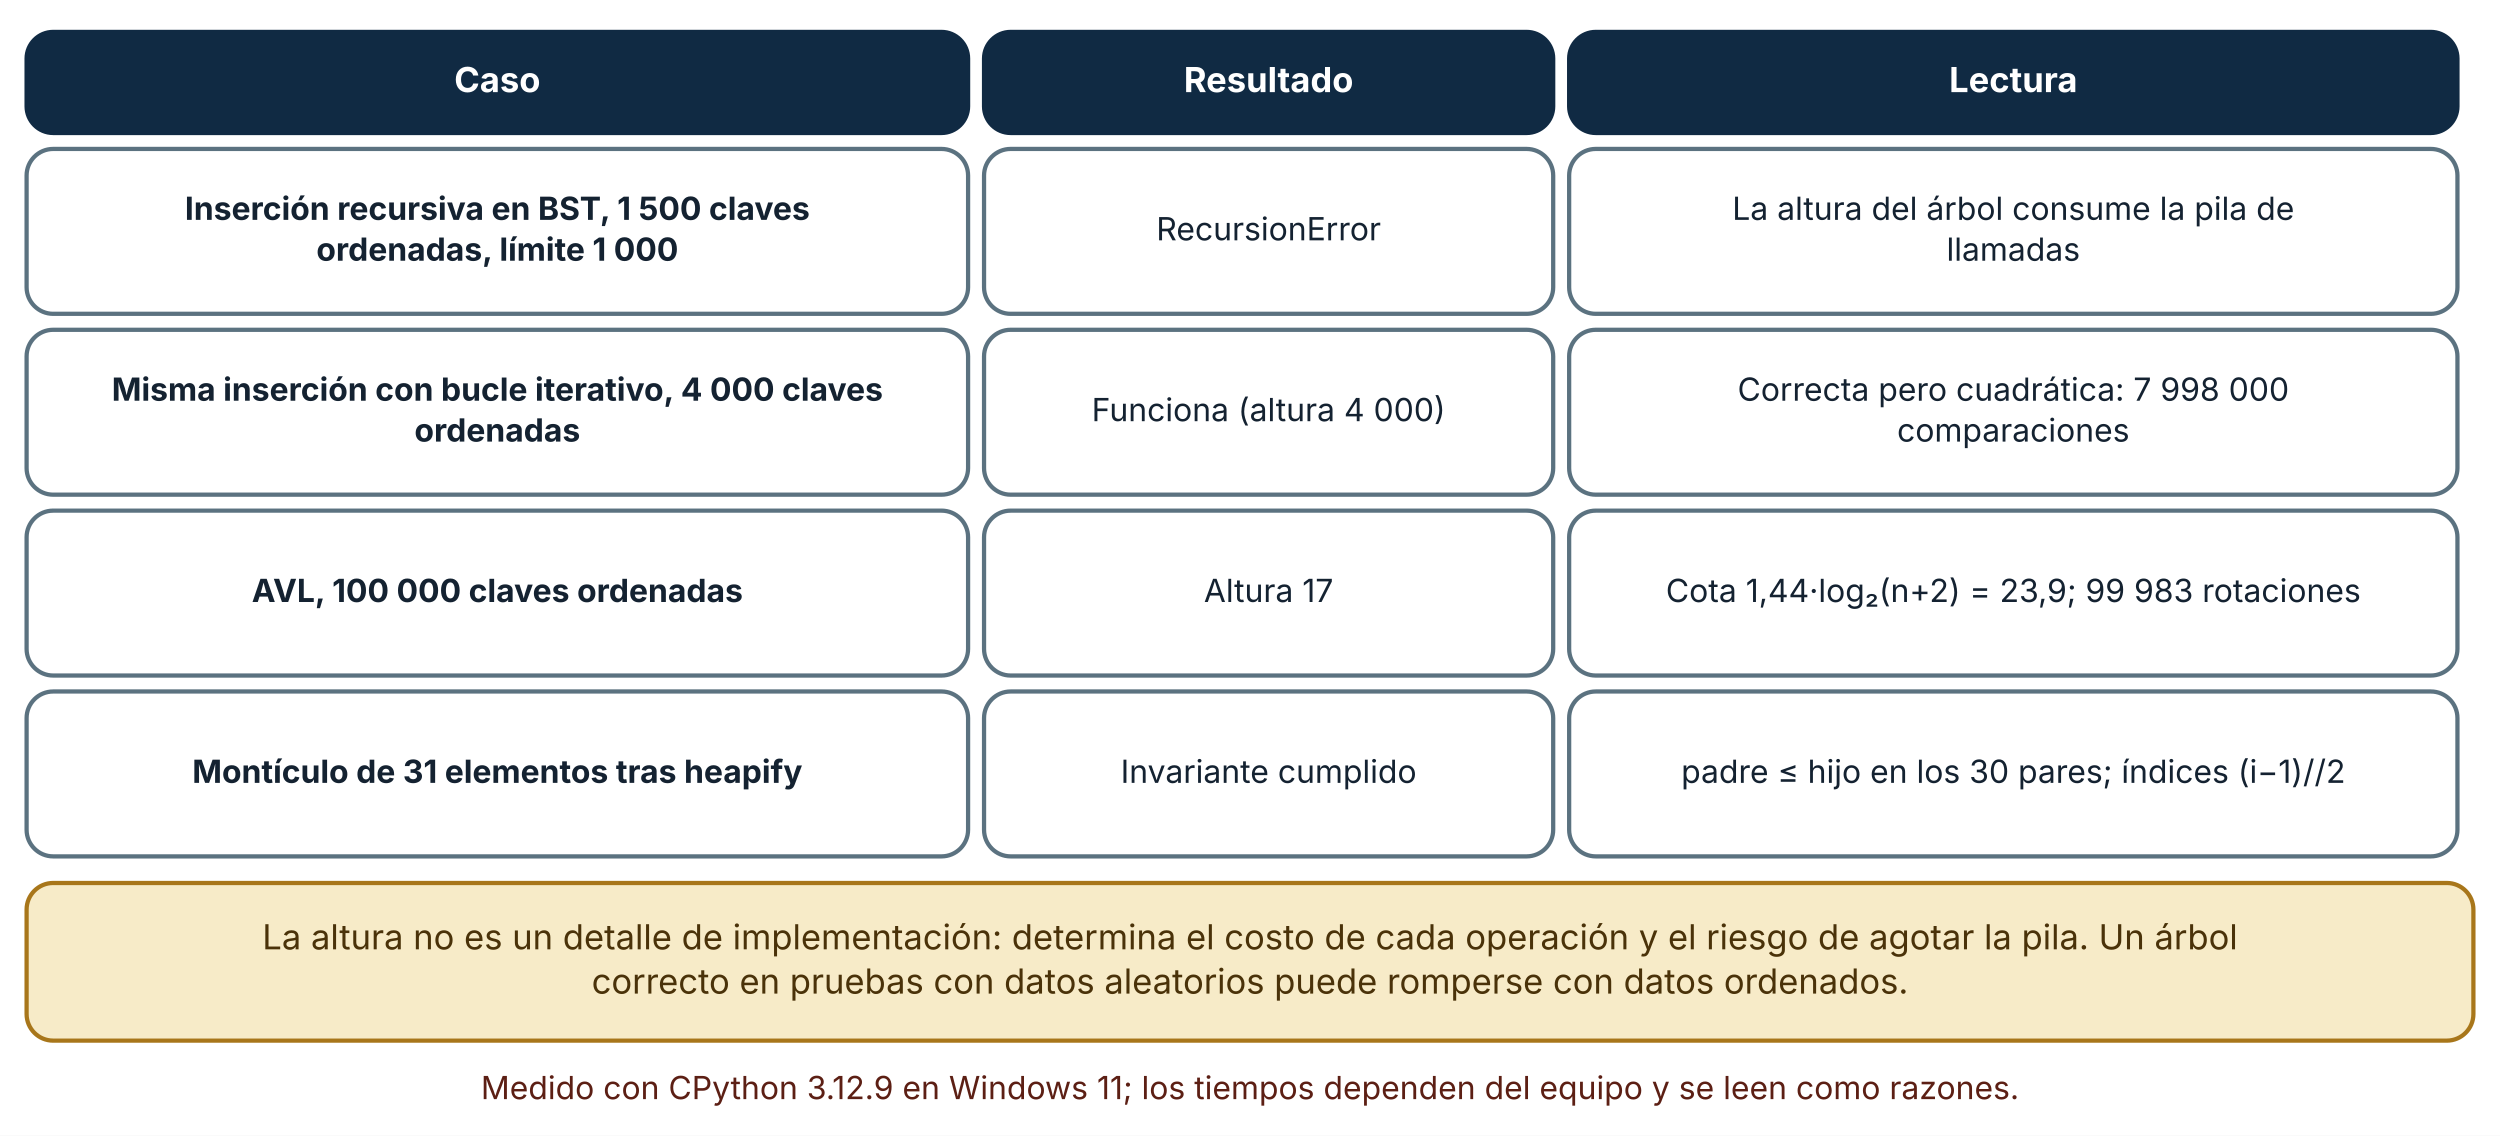
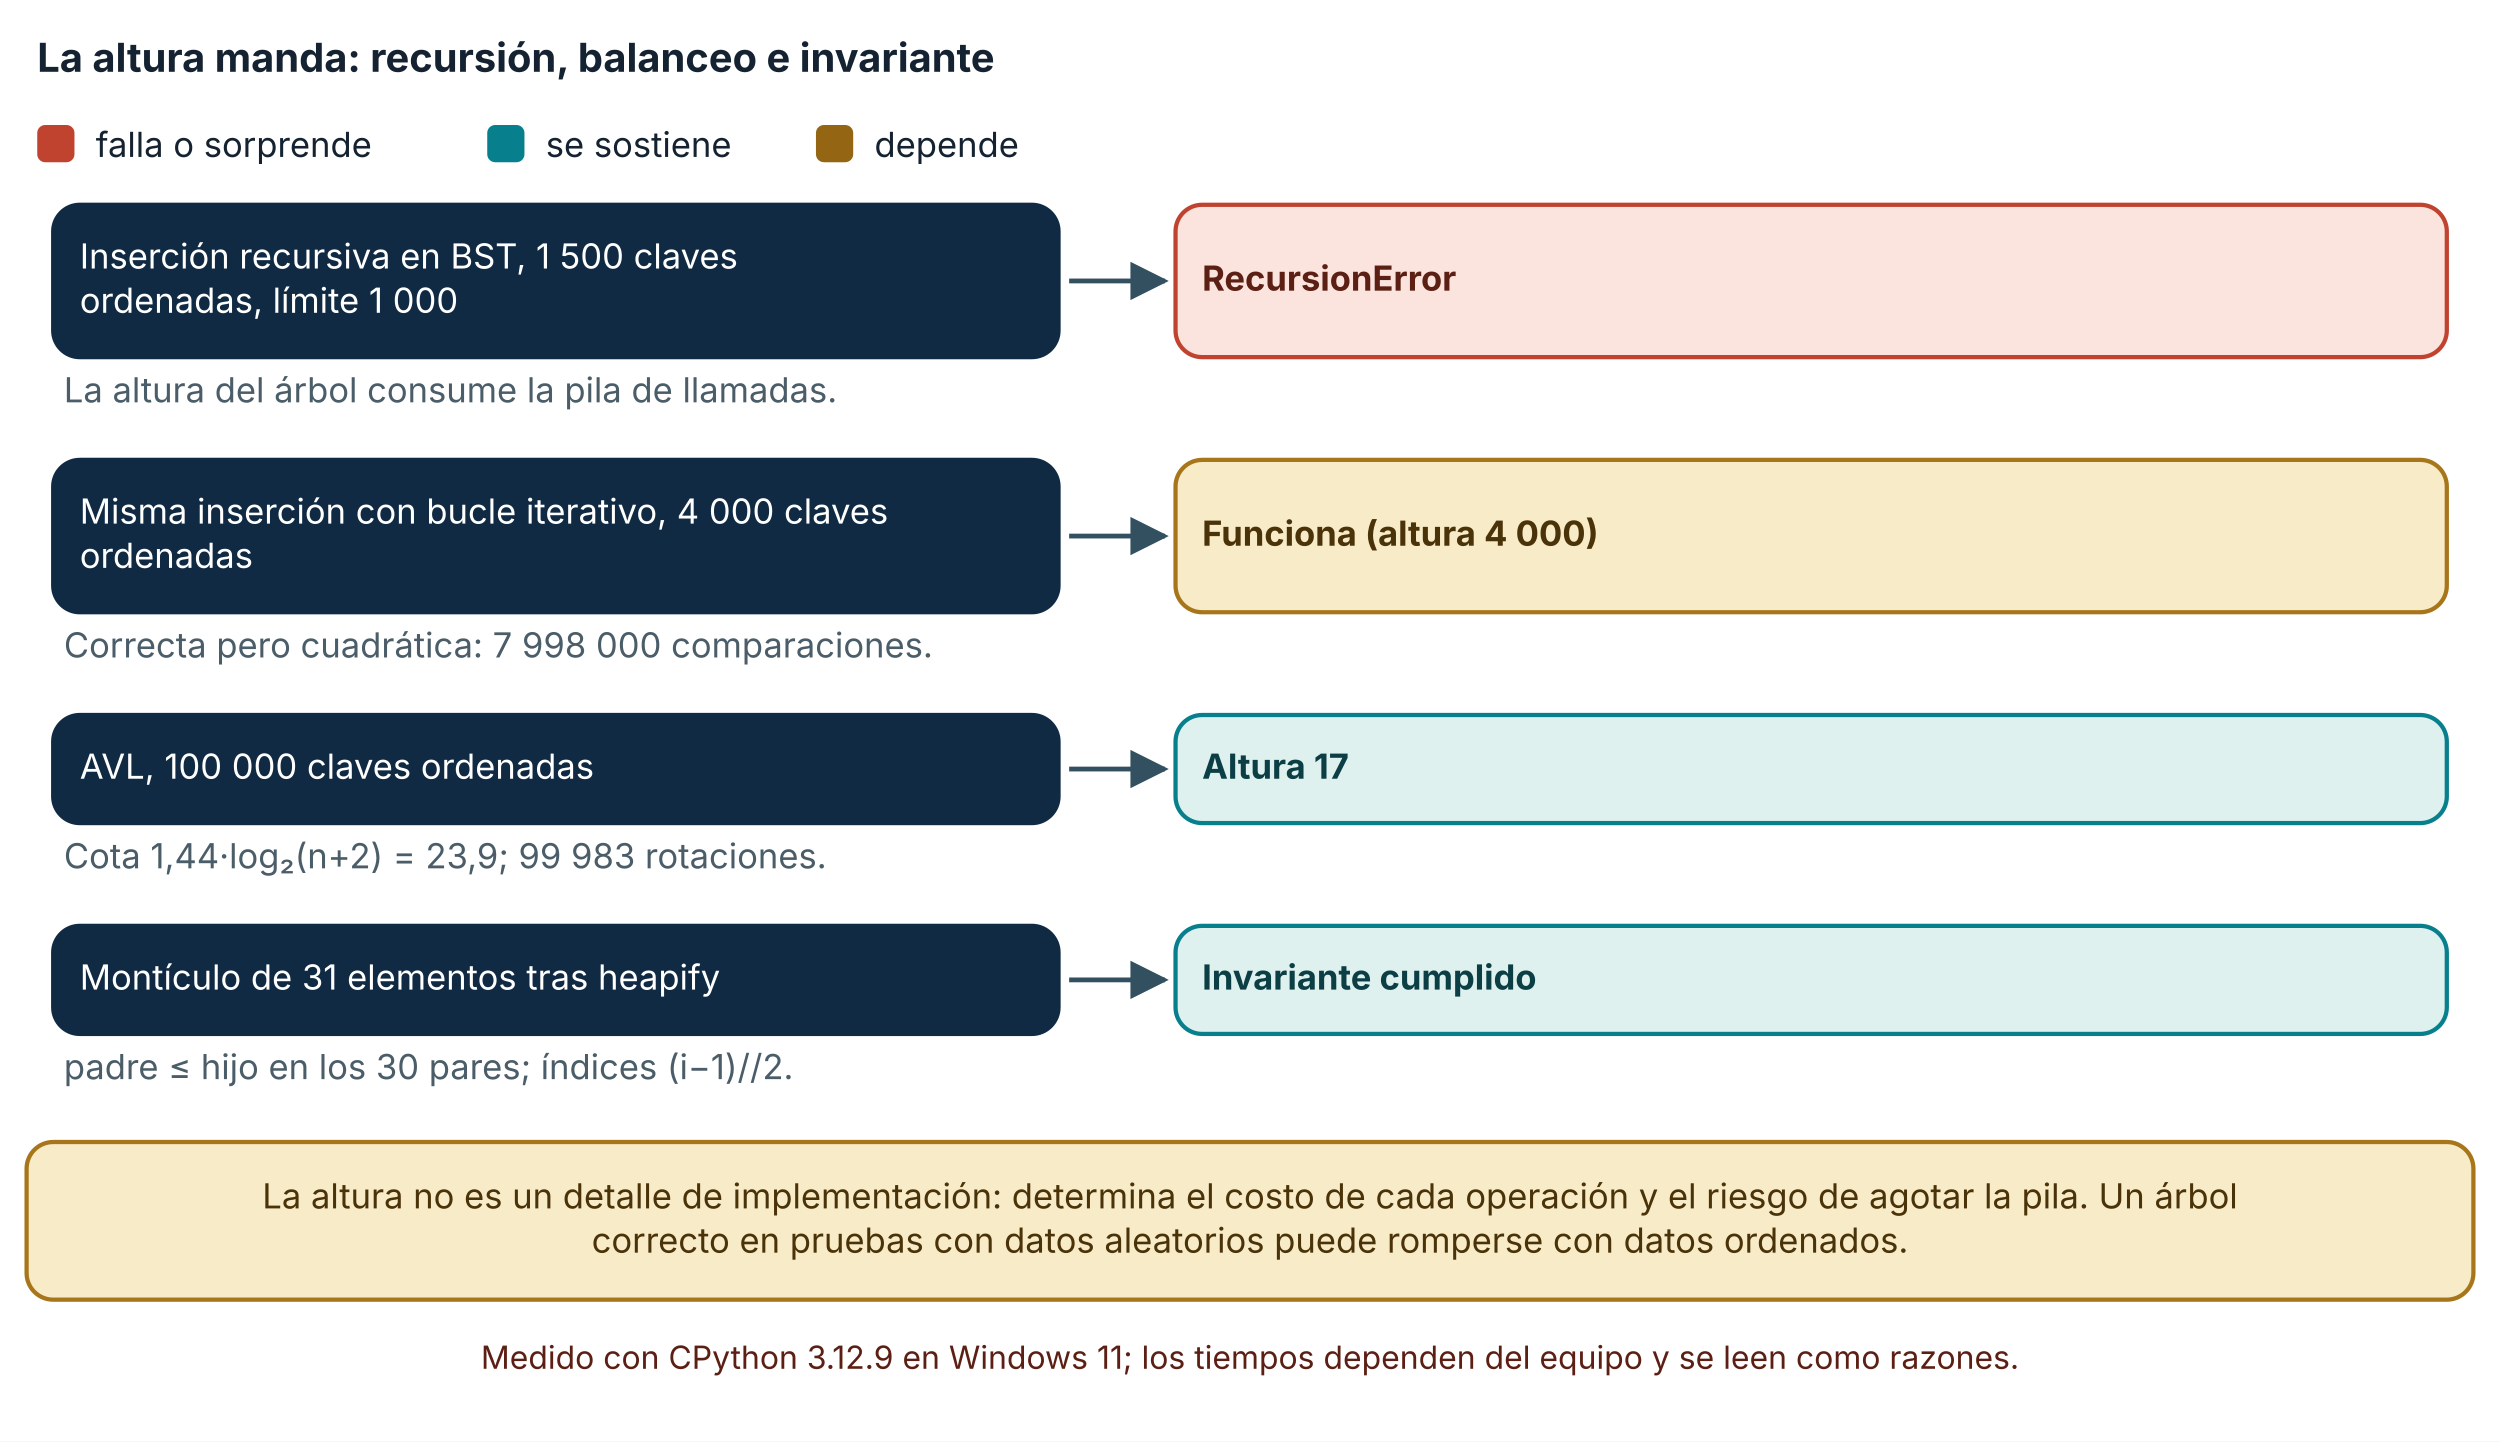
- <svg xmlns="http://www.w3.org/2000/svg" viewBox="0 0 940 427" width="940" height="427" role="img" aria-labelledby="t d" font-family="Inter, 'Segoe UI', system-ui, -apple-system, sans-serif">
+ <svg xmlns="http://www.w3.org/2000/svg" viewBox="0 0 940 542" width="940" height="542" role="img" aria-labelledby="t d" font-family="Inter, 'Segoe UI', system-ui, -apple-system, sans-serif">
  <defs>
    <marker id="arrow" viewBox="0 0 10 10" refX="9" refY="5" markerWidth="8" markerHeight="8" orient="auto-start-reverse">
      <path d="M0,0 L10,5 L0,10 z" fill="#32505f" />
    </marker>
    <marker id="arrow-coral" viewBox="0 0 10 10" refX="9" refY="5" markerWidth="8" markerHeight="8" orient="auto-start-reverse">
      <path d="M0,0 L10,5 L0,10 z" fill="#c0432f" />
    </marker>
  </defs>
-   <rect width="940" height="427" fill="#ffffff" />
-   <rect x="10" y="12" width="354" height="38" rx="10" fill="#102a43" stroke="#102a43" stroke-width="1.6" />
-   <text x="187" y="34.64" font-size="13" text-anchor="middle" font-weight="700" fill="#ffffff">
-     <tspan x="187" dy="0">Caso</tspan>
+   <rect width="940" height="542" fill="#ffffff" />
+   <text x="14" y="27" font-size="15" text-anchor="start" font-weight="700" fill="#142231">
+     <tspan x="14" dy="0">La altura manda: recursión, balanceo e invariante</tspan>
  </text>
-   <rect x="370" y="12" width="214" height="38" rx="10" fill="#102a43" stroke="#102a43" stroke-width="1.6" />
-   <text x="477" y="34.64" font-size="13" text-anchor="middle" font-weight="700" fill="#ffffff">
-     <tspan x="477" dy="0">Resultado</tspan>
+   <rect x="14" y="47" width="14" height="14" rx="3" fill="#c0432f" />
+   <text x="36" y="59" font-size="13" text-anchor="start" font-weight="400" fill="#142231">
+     <tspan x="36" dy="0">falla o sorprende</tspan>
  </text>
-   <rect x="590" y="12" width="334" height="38" rx="10" fill="#102a43" stroke="#102a43" stroke-width="1.6" />
-   <text x="757" y="34.64" font-size="13" text-anchor="middle" font-weight="700" fill="#ffffff">
-     <tspan x="757" dy="0">Lectura</tspan>
+   <rect x="183.2" y="47" width="14" height="14" rx="3" fill="#087f8c" />
+   <text x="205.2" y="59" font-size="13" text-anchor="start" font-weight="400" fill="#142231">
+     <tspan x="205.2" dy="0">se sostiene</tspan>
  </text>
-   <rect x="10" y="56" width="354" height="62" rx="10" fill="#ffffff" stroke="#5b7280" stroke-width="1.6" />
-   <text x="187" y="82.68" font-size="12" text-anchor="middle" font-weight="700" fill="#142231">
-     <tspan x="187" dy="0">Inserción recursiva en BST, 1 500 claves</tspan>
+   <rect x="306.8" y="47" width="14" height="14" rx="3" fill="#946512" />
+   <text x="328.8" y="59" font-size="13" text-anchor="start" font-weight="400" fill="#142231">
+     <tspan x="328.8" dy="0">depende</tspan>
  </text>
-   <text x="187" y="98.04" font-size="12" text-anchor="middle" font-weight="700" fill="#142231">
-     <tspan x="187" dy="0">ordenadas, límite 1 000</tspan>
+   <rect x="20" y="77" width="378" height="57.28" rx="10" fill="#102a43" stroke="#102a43" stroke-width="1.6" />
+   <text x="30" y="100.96" font-size="13" text-anchor="start" font-weight="400" fill="#ffffff">
+     <tspan x="30" dy="0">Inserción recursiva en BST, 1 500 claves</tspan>
  </text>
-   <rect x="370" y="56" width="214" height="62" rx="10" fill="#ffffff" stroke="#5b7280" stroke-width="1.6" />
-   <text x="477" y="90.36" font-size="12" text-anchor="middle" font-weight="400" fill="#142231">
-     <tspan x="477" dy="0">RecursionError</tspan>
+   <text x="30" y="117.6" font-size="13" text-anchor="start" font-weight="400" fill="#ffffff">
+     <tspan x="30" dy="0">ordenadas, límite 1 000</tspan>
  </text>
-   <rect x="590" y="56" width="334" height="62" rx="10" fill="#ffffff" stroke="#5b7280" stroke-width="1.6" />
-   <text x="757" y="82.68" font-size="12" text-anchor="middle" font-weight="400" fill="#142231">
-     <tspan x="757" dy="0">La altura del árbol consume la pila de</tspan>
+   <polyline points="402,105.64 438,105.64" fill="none" stroke="#32505f" stroke-width="1.8" marker-end="url(#arrow)" />
+   <rect x="442" y="77" width="478" height="57.28" rx="10" fill="#fbe4de" stroke="#c0432f" stroke-width="1.6" />
+   <text x="452" y="109.28" font-size="13" text-anchor="start" font-weight="700" fill="#5c1f14">
+     <tspan x="452" dy="0">RecursionError</tspan>
  </text>
-   <text x="757" y="98.04" font-size="12" text-anchor="middle" font-weight="400" fill="#142231">
-     <tspan x="757" dy="0">llamadas</tspan>
+   <text x="24" y="151.28" font-size="13" text-anchor="start" font-weight="400" fill="#4a5d68">
+     <tspan x="24" dy="0">La altura del árbol consume la pila de llamadas.</tspan>
  </text>
-   <rect x="10" y="124" width="354" height="62" rx="10" fill="#ffffff" stroke="#5b7280" stroke-width="1.6" />
-   <text x="187" y="150.68" font-size="12" text-anchor="middle" font-weight="700" fill="#142231">
-     <tspan x="187" dy="0">Misma inserción con bucle iterativo, 4 000 claves</tspan>
+   <rect x="20" y="172.92" width="378" height="57.28" rx="10" fill="#102a43" stroke="#102a43" stroke-width="1.6" />
+   <text x="30" y="196.88" font-size="13" text-anchor="start" font-weight="400" fill="#ffffff">
+     <tspan x="30" dy="0">Misma inserción con bucle iterativo, 4 000 claves</tspan>
  </text>
-   <text x="187" y="166.04" font-size="12" text-anchor="middle" font-weight="700" fill="#142231">
-     <tspan x="187" dy="0">ordenadas</tspan>
+   <text x="30" y="213.52" font-size="13" text-anchor="start" font-weight="400" fill="#ffffff">
+     <tspan x="30" dy="0">ordenadas</tspan>
  </text>
-   <rect x="370" y="124" width="214" height="62" rx="10" fill="#ffffff" stroke="#5b7280" stroke-width="1.6" />
-   <text x="477" y="158.36" font-size="12" text-anchor="middle" font-weight="400" fill="#142231">
-     <tspan x="477" dy="0">Funciona (altura 4 000)</tspan>
+   <polyline points="402,201.56 438,201.56" fill="none" stroke="#32505f" stroke-width="1.8" marker-end="url(#arrow)" />
+   <rect x="442" y="172.92" width="478" height="57.28" rx="10" fill="#f7ebc8" stroke="#a8761a" stroke-width="1.6" />
+   <text x="452" y="205.2" font-size="13" text-anchor="start" font-weight="700" fill="#4a3209">
+     <tspan x="452" dy="0">Funciona (altura 4 000)</tspan>
  </text>
-   <rect x="590" y="124" width="334" height="62" rx="10" fill="#ffffff" stroke="#5b7280" stroke-width="1.6" />
-   <text x="757" y="150.68" font-size="12" text-anchor="middle" font-weight="400" fill="#142231">
-     <tspan x="757" dy="0">Correcta pero cuadrática: 7 998 000</tspan>
+   <text x="24" y="247.2" font-size="13" text-anchor="start" font-weight="400" fill="#4a5d68">
+     <tspan x="24" dy="0">Correcta pero cuadrática: 7 998 000 comparaciones.</tspan>
  </text>
-   <text x="757" y="166.04" font-size="12" text-anchor="middle" font-weight="400" fill="#142231">
-     <tspan x="757" dy="0">comparaciones</tspan>
+   <rect x="20" y="268.84" width="378" height="40.64" rx="10" fill="#102a43" stroke="#102a43" stroke-width="1.6" />
+   <text x="30" y="292.8" font-size="13" text-anchor="start" font-weight="400" fill="#ffffff">
+     <tspan x="30" dy="0">AVL, 100 000 claves ordenadas</tspan>
  </text>
-   <rect x="10" y="192" width="354" height="62" rx="10" fill="#ffffff" stroke="#5b7280" stroke-width="1.6" />
-   <text x="187" y="226.36" font-size="12" text-anchor="middle" font-weight="700" fill="#142231">
-     <tspan x="187" dy="0">AVL, 100 000 claves ordenadas</tspan>
+   <polyline points="402,289.16 438,289.16" fill="none" stroke="#32505f" stroke-width="1.8" marker-end="url(#arrow)" />
+   <rect x="442" y="268.84" width="478" height="40.64" rx="10" fill="#dff1ee" stroke="#087f8c" stroke-width="1.6" />
+   <text x="452" y="292.8" font-size="13" text-anchor="start" font-weight="700" fill="#0b3f45">
+     <tspan x="452" dy="0">Altura 17</tspan>
  </text>
-   <rect x="370" y="192" width="214" height="62" rx="10" fill="#ffffff" stroke="#5b7280" stroke-width="1.6" />
-   <text x="477" y="226.36" font-size="12" text-anchor="middle" font-weight="400" fill="#142231">
-     <tspan x="477" dy="0">Altura 17</tspan>
+   <text x="24" y="326.48" font-size="13" text-anchor="start" font-weight="400" fill="#4a5d68">
+     <tspan x="24" dy="0">Cota 1,44·log₂(n+2) = 23,9; 99 983 rotaciones.</tspan>
  </text>
-   <rect x="590" y="192" width="334" height="62" rx="10" fill="#ffffff" stroke="#5b7280" stroke-width="1.6" />
-   <text x="757" y="226.36" font-size="12" text-anchor="middle" font-weight="400" fill="#142231">
-     <tspan x="757" dy="0">Cota 1,44·log₂(n+2) = 23,9; 99 983 rotaciones</tspan>
+   <rect x="20" y="348.12" width="378" height="40.64" rx="10" fill="#102a43" stroke="#102a43" stroke-width="1.6" />
+   <text x="30" y="372.08" font-size="13" text-anchor="start" font-weight="400" fill="#ffffff">
+     <tspan x="30" dy="0">Montículo de 31 elementos tras heapify</tspan>
  </text>
-   <rect x="10" y="260" width="354" height="62" rx="10" fill="#ffffff" stroke="#5b7280" stroke-width="1.6" />
-   <text x="187" y="294.36" font-size="12" text-anchor="middle" font-weight="700" fill="#142231">
-     <tspan x="187" dy="0">Montículo de 31 elementos tras heapify</tspan>
+   <polyline points="402,368.44 438,368.44" fill="none" stroke="#32505f" stroke-width="1.8" marker-end="url(#arrow)" />
+   <rect x="442" y="348.12" width="478" height="40.64" rx="10" fill="#dff1ee" stroke="#087f8c" stroke-width="1.6" />
+   <text x="452" y="372.08" font-size="13" text-anchor="start" font-weight="700" fill="#0b3f45">
+     <tspan x="452" dy="0">Invariante cumplido</tspan>
  </text>
-   <rect x="370" y="260" width="214" height="62" rx="10" fill="#ffffff" stroke="#5b7280" stroke-width="1.6" />
-   <text x="477" y="294.36" font-size="12" text-anchor="middle" font-weight="400" fill="#142231">
-     <tspan x="477" dy="0">Invariante cumplido</tspan>
+   <text x="24" y="405.76" font-size="13" text-anchor="start" font-weight="400" fill="#4a5d68">
+     <tspan x="24" dy="0">padre ≤ hijo en los 30 pares; índices (i−1)//2.</tspan>
  </text>
-   <rect x="590" y="260" width="334" height="62" rx="10" fill="#ffffff" stroke="#5b7280" stroke-width="1.6" />
-   <text x="757" y="294.36" font-size="12" text-anchor="middle" font-weight="400" fill="#142231">
-     <tspan x="757" dy="0">padre ≤ hijo en los 30 pares; índices (i−1)//2</tspan>
-   </text>
-   <rect x="10" y="332" width="920" height="59.28" rx="10" fill="#f7ebc8" stroke="#a8761a" stroke-width="1.6" />
-   <text x="470" y="356.96" font-size="13" text-anchor="middle" font-weight="400" fill="#4a3209">
+   <rect x="10" y="429.4" width="920" height="59.28" rx="10" fill="#f7ebc8" stroke="#a8761a" stroke-width="1.6" />
+   <text x="470" y="454.36" font-size="13" text-anchor="middle" font-weight="400" fill="#4a3209">
    <tspan x="470" dy="0">La altura no es un detalle de implementación: determina el costo de cada operación y el riesgo de agotar la pila. Un árbol</tspan>
  </text>
-   <text x="470" y="373.6" font-size="13" text-anchor="middle" font-weight="400" fill="#4a3209">
+   <text x="470" y="471" font-size="13" text-anchor="middle" font-weight="400" fill="#4a3209">
    <tspan x="470" dy="0">correcto en pruebas con datos aleatorios puede romperse con datos ordenados.</tspan>
  </text>
-   <text x="470" y="413.28" font-size="12" text-anchor="middle" font-weight="400" fill="#5c1f14">
+   <text x="470" y="514.68" font-size="12" text-anchor="middle" font-weight="400" fill="#5c1f14">
    <tspan x="470" dy="0">Medido con CPython 3.12.9 en Windows 11; los tiempos dependen del equipo y se leen como razones.</tspan>
  </text>
</svg>
